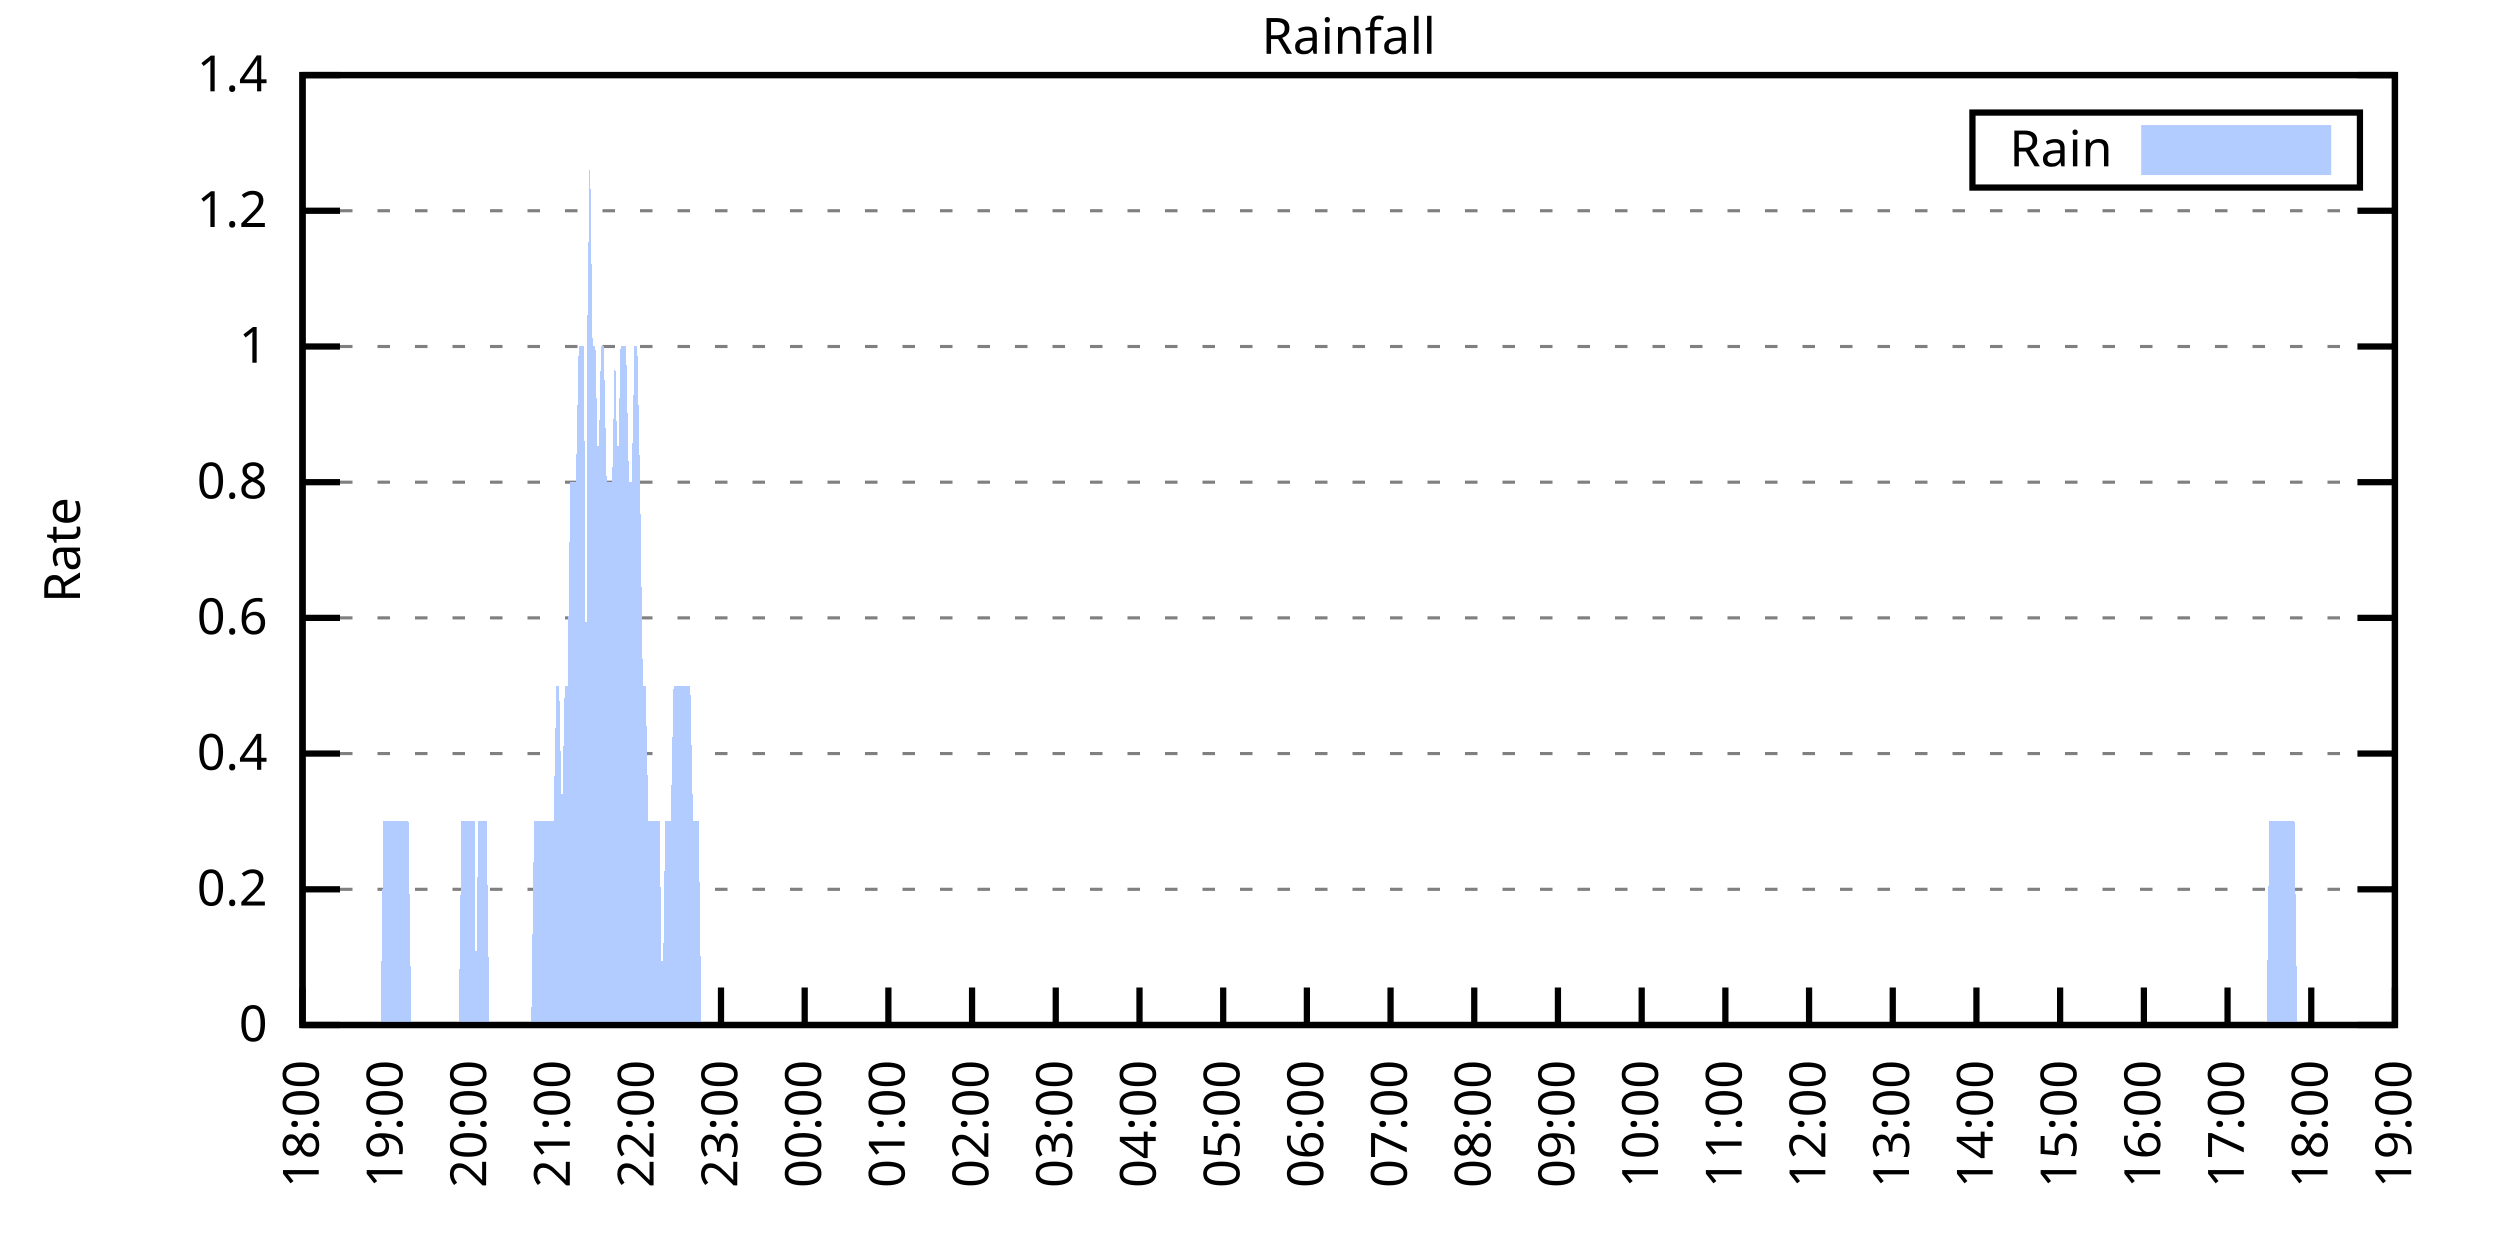
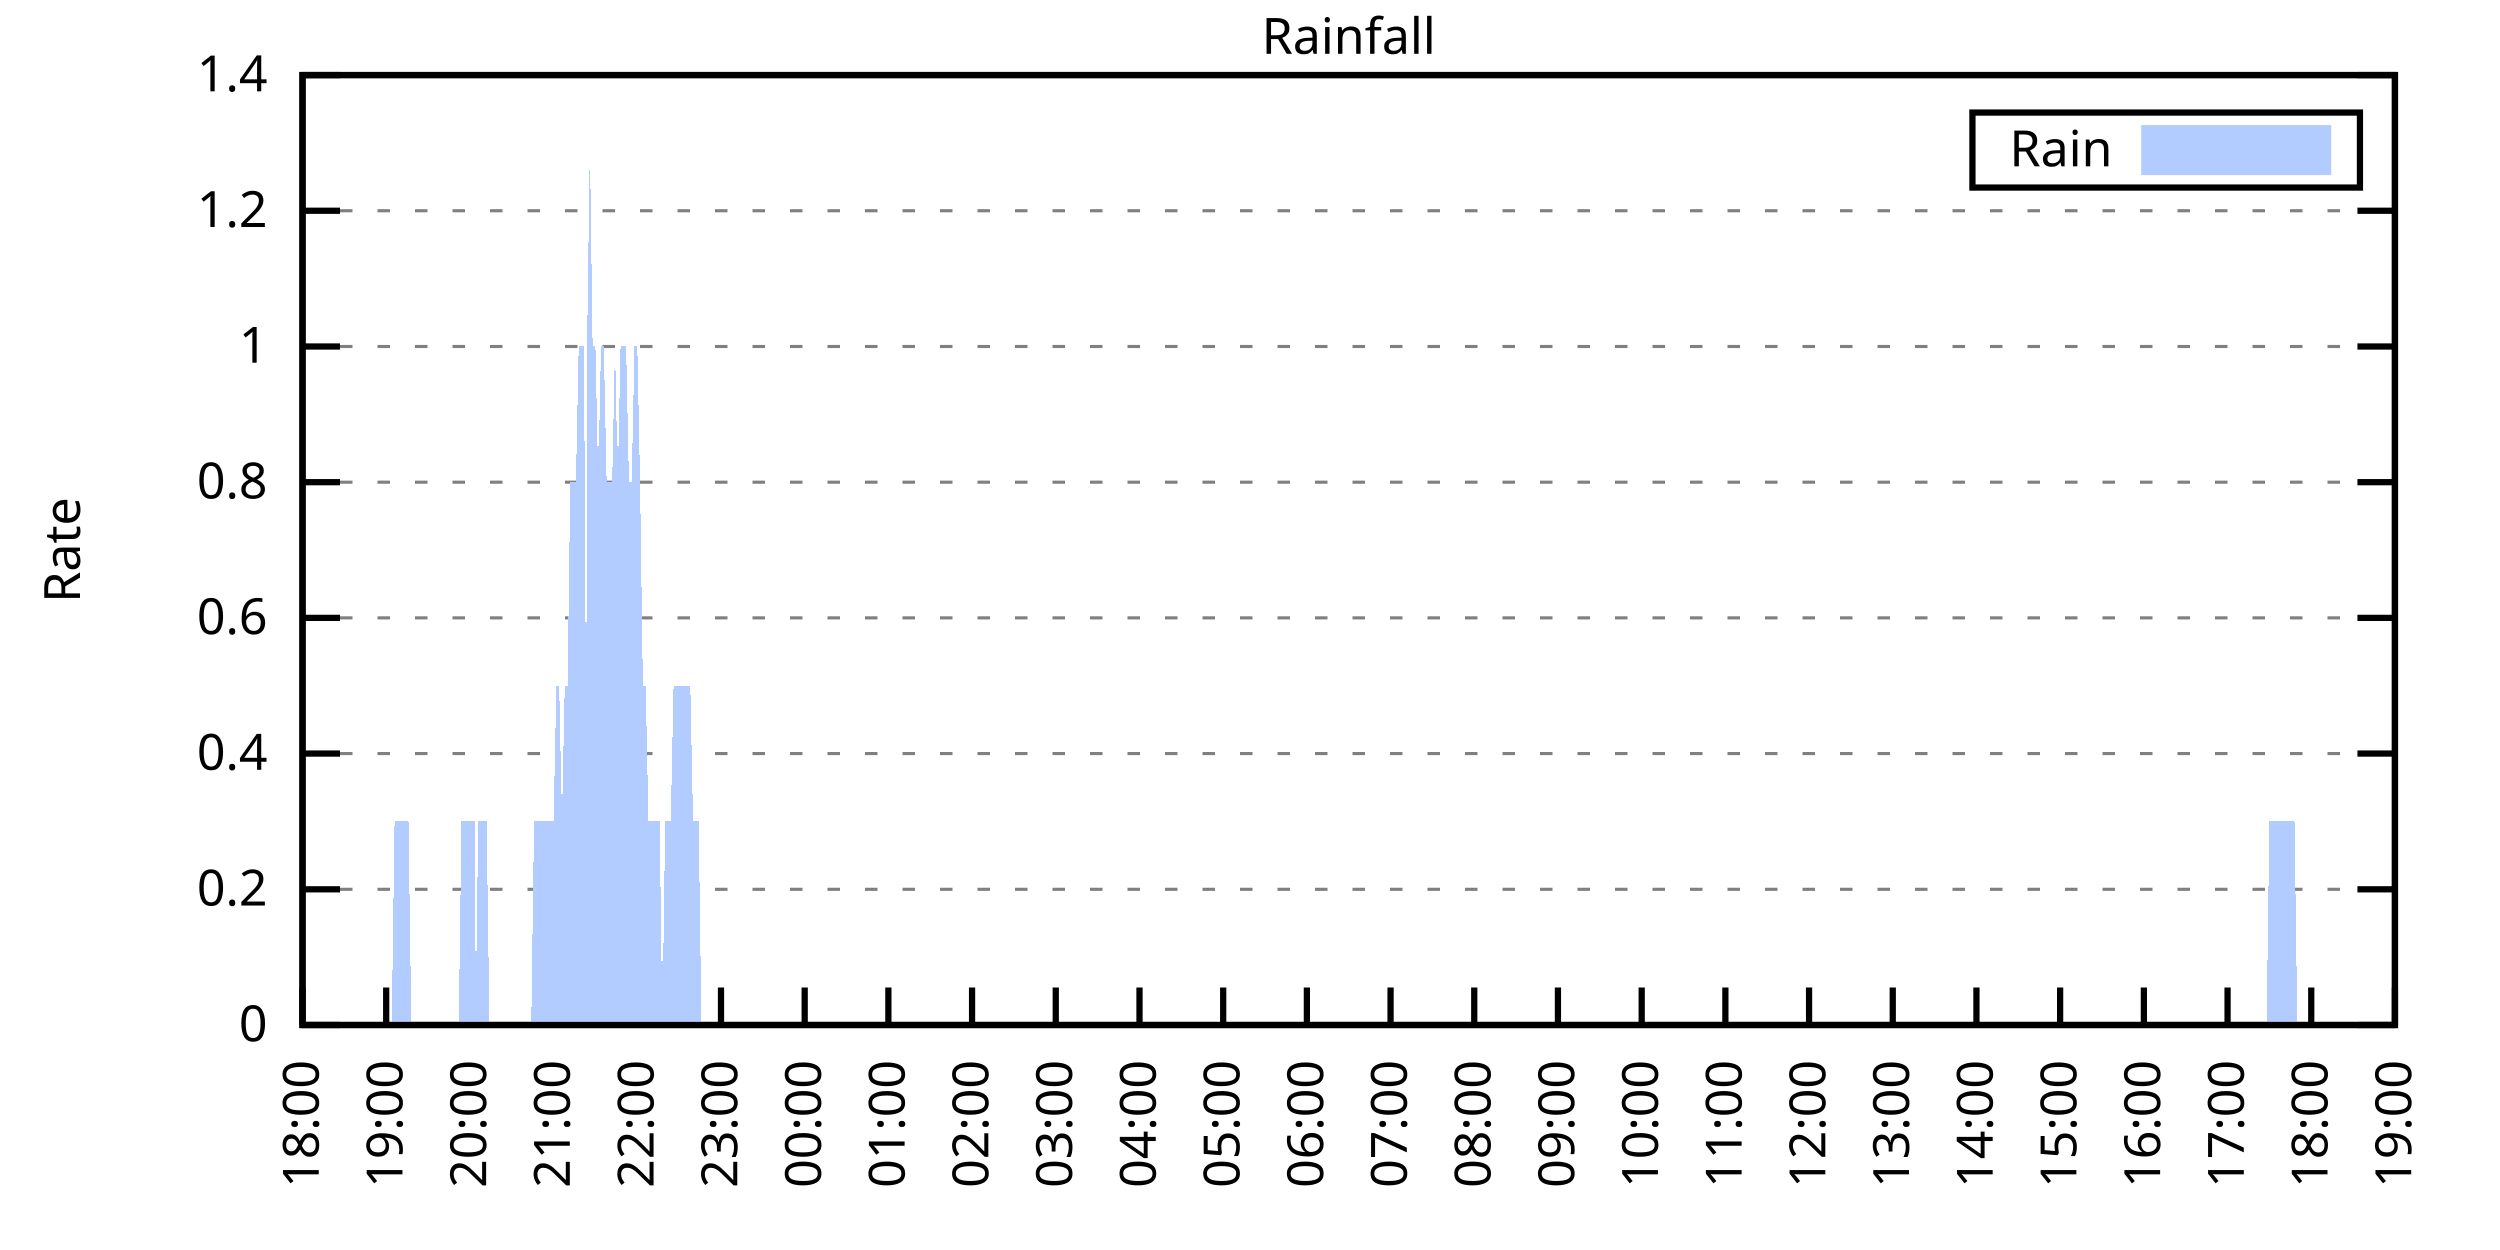
<svg xmlns="http://www.w3.org/2000/svg" xmlns:xlink="http://www.w3.org/1999/xlink" width="400" height="200" viewBox="0 0 400 200">
  <g id="gnuplot_canvas">
    <rect x="0" y="0" width="400" height="200" fill="none" />
    <defs>
      <circle id="gpDot" r="0.5" stroke-width="0.5" stroke="currentColor" />
      <path id="gpPt0" stroke-width="0.333" stroke="currentColor" d="M-1,0 h2 M0,-1 v2" />
      <path id="gpPt1" stroke-width="0.333" stroke="currentColor" d="M-1,-1 L1,1 M1,-1 L-1,1" />
      <path id="gpPt2" stroke-width="0.333" stroke="currentColor" d="M-1,0 L1,0 M0,-1 L0,1 M-1,-1 L1,1 M-1,1 L1,-1" />
      <rect id="gpPt3" stroke-width="0.333" stroke="currentColor" x="-1" y="-1" width="2" height="2" />
      <rect id="gpPt4" stroke-width="0.333" stroke="currentColor" fill="currentColor" x="-1" y="-1" width="2" height="2" />
      <circle id="gpPt5" stroke-width="0.333" stroke="currentColor" cx="0" cy="0" r="1" />
      <use xlink:href="#gpPt5" id="gpPt6" fill="currentColor" stroke="none" />
      <path id="gpPt7" stroke-width="0.333" stroke="currentColor" d="M0,-1.33 L-1.33,0.67 L1.33,0.67 z" />
      <use xlink:href="#gpPt7" id="gpPt8" fill="currentColor" stroke="none" />
      <use xlink:href="#gpPt7" id="gpPt9" stroke="currentColor" transform="rotate(180)" />
      <use xlink:href="#gpPt9" id="gpPt10" fill="currentColor" stroke="none" />
      <use xlink:href="#gpPt3" id="gpPt11" stroke="currentColor" transform="rotate(45)" />
      <use xlink:href="#gpPt11" id="gpPt12" fill="currentColor" stroke="none" />
      <path id="gpPt13" stroke-width="0.333" stroke="currentColor" d="M0,1.330 L1.265,0.411 L0.782,-1.067 L-0.782,-1.076 L-1.265,0.411 z" />
      <use xlink:href="#gpPt13" id="gpPt14" fill="currentColor" stroke="none" />
      <filter id="textbox" filterUnits="objectBoundingBox" x="0" y="0" height="1" width="1">
        <feFlood flood-color="white" flood-opacity="1" result="bgnd" />
        <feComposite in="SourceGraphic" in2="bgnd" operator="atop" />
      </filter>
      <filter id="greybox" filterUnits="objectBoundingBox" x="0" y="0" height="1" width="1">
        <feFlood flood-color="lightgrey" flood-opacity="1" result="grey" />
        <feComposite in="SourceGraphic" in2="grey" operator="atop" />
      </filter>
    </defs>
    <g fill="none" color="white" stroke="currentColor" stroke-width="1.00" stroke-linecap="butt" stroke-linejoin="miter">
</g>
    <g fill="none" color="black" stroke="currentColor" stroke-width="1.00" stroke-linecap="butt" stroke-linejoin="miter">
      <g stroke="none" shape-rendering="crispEdges">
        <polygon fill="rgb(255, 255, 255)" points="48.40,164.00 383.18,164.00 383.18,12.02 48.40,12.02 " />
      </g>
    </g>
    <g fill="none" color="black" stroke="currentColor" stroke-width="1.00" stroke-linecap="butt" stroke-linejoin="miter">
</g>
    <g fill="none" color="black" stroke="black" stroke-width="0.50" stroke-linecap="butt" stroke-linejoin="miter">
</g>
    <g fill="none" color="gray" stroke="currentColor" stroke-width="0.50" stroke-linecap="butt" stroke-linejoin="miter">
      <path stroke="gray" stroke-dasharray="2,4" class="gridline" d="M48.40,164.00 L383.19,164.00  " />
    </g>
    <g fill="none" color="gray" stroke="gray" stroke-width="1.00" stroke-linecap="butt" stroke-linejoin="miter">
</g>
    <g fill="none" color="black" stroke="currentColor" stroke-width="1.00" stroke-linecap="butt" stroke-linejoin="miter">
      <path stroke="black" d="M48.40,164.00 L54.40,164.00 M383.19,164.00 L377.19,164.00  " />
      <g transform="translate(42.80,166.60)" stroke="none" fill="black" font-family="Sans" font-size="8.00" text-anchor="end">
        <text>
          <tspan font-family="Sans"> 0</tspan>
        </text>
      </g>
    </g>
    <g fill="none" color="black" stroke="currentColor" stroke-width="1.00" stroke-linecap="butt" stroke-linejoin="miter">
</g>
    <g fill="none" color="black" stroke="black" stroke-width="0.50" stroke-linecap="butt" stroke-linejoin="miter">
</g>
    <g fill="none" color="gray" stroke="currentColor" stroke-width="0.50" stroke-linecap="butt" stroke-linejoin="miter">
      <path stroke="gray" stroke-dasharray="2,4" class="gridline" d="M48.40,142.29 L383.19,142.29  " />
    </g>
    <g fill="none" color="gray" stroke="gray" stroke-width="1.00" stroke-linecap="butt" stroke-linejoin="miter">
</g>
    <g fill="none" color="black" stroke="currentColor" stroke-width="1.00" stroke-linecap="butt" stroke-linejoin="miter">
      <path stroke="black" d="M48.40,142.29 L54.40,142.29 M383.19,142.29 L377.19,142.29  " />
      <g transform="translate(42.80,144.89)" stroke="none" fill="black" font-family="Sans" font-size="8.00" text-anchor="end">
        <text>
          <tspan font-family="Sans"> 0.2</tspan>
        </text>
      </g>
    </g>
    <g fill="none" color="black" stroke="currentColor" stroke-width="1.00" stroke-linecap="butt" stroke-linejoin="miter">
</g>
    <g fill="none" color="black" stroke="black" stroke-width="0.50" stroke-linecap="butt" stroke-linejoin="miter">
</g>
    <g fill="none" color="gray" stroke="currentColor" stroke-width="0.50" stroke-linecap="butt" stroke-linejoin="miter">
      <path stroke="gray" stroke-dasharray="2,4" class="gridline" d="M48.40,120.57 L383.19,120.57  " />
    </g>
    <g fill="none" color="gray" stroke="gray" stroke-width="1.00" stroke-linecap="butt" stroke-linejoin="miter">
</g>
    <g fill="none" color="black" stroke="currentColor" stroke-width="1.00" stroke-linecap="butt" stroke-linejoin="miter">
      <path stroke="black" d="M48.40,120.57 L54.40,120.57 M383.19,120.57 L377.19,120.57  " />
      <g transform="translate(42.80,123.17)" stroke="none" fill="black" font-family="Sans" font-size="8.00" text-anchor="end">
        <text>
          <tspan font-family="Sans"> 0.4</tspan>
        </text>
      </g>
    </g>
    <g fill="none" color="black" stroke="currentColor" stroke-width="1.00" stroke-linecap="butt" stroke-linejoin="miter">
</g>
    <g fill="none" color="black" stroke="black" stroke-width="0.50" stroke-linecap="butt" stroke-linejoin="miter">
</g>
    <g fill="none" color="gray" stroke="currentColor" stroke-width="0.50" stroke-linecap="butt" stroke-linejoin="miter">
      <path stroke="gray" stroke-dasharray="2,4" class="gridline" d="M48.40,98.86 L383.19,98.86  " />
    </g>
    <g fill="none" color="gray" stroke="gray" stroke-width="1.00" stroke-linecap="butt" stroke-linejoin="miter">
</g>
    <g fill="none" color="black" stroke="currentColor" stroke-width="1.00" stroke-linecap="butt" stroke-linejoin="miter">
      <path stroke="black" d="M48.40,98.86 L54.40,98.86 M383.19,98.86 L377.19,98.86  " />
      <g transform="translate(42.80,101.46)" stroke="none" fill="black" font-family="Sans" font-size="8.00" text-anchor="end">
        <text>
          <tspan font-family="Sans"> 0.6</tspan>
        </text>
      </g>
    </g>
    <g fill="none" color="black" stroke="currentColor" stroke-width="1.00" stroke-linecap="butt" stroke-linejoin="miter">
</g>
    <g fill="none" color="black" stroke="black" stroke-width="0.50" stroke-linecap="butt" stroke-linejoin="miter">
</g>
    <g fill="none" color="gray" stroke="currentColor" stroke-width="0.50" stroke-linecap="butt" stroke-linejoin="miter">
      <path stroke="gray" stroke-dasharray="2,4" class="gridline" d="M48.40,77.15 L383.19,77.15  " />
    </g>
    <g fill="none" color="gray" stroke="gray" stroke-width="1.00" stroke-linecap="butt" stroke-linejoin="miter">
</g>
    <g fill="none" color="black" stroke="currentColor" stroke-width="1.00" stroke-linecap="butt" stroke-linejoin="miter">
      <path stroke="black" d="M48.40,77.15 L54.40,77.15 M383.19,77.15 L377.19,77.15  " />
      <g transform="translate(42.80,79.75)" stroke="none" fill="black" font-family="Sans" font-size="8.00" text-anchor="end">
        <text>
          <tspan font-family="Sans"> 0.8</tspan>
        </text>
      </g>
    </g>
    <g fill="none" color="black" stroke="currentColor" stroke-width="1.00" stroke-linecap="butt" stroke-linejoin="miter">
</g>
    <g fill="none" color="black" stroke="black" stroke-width="0.50" stroke-linecap="butt" stroke-linejoin="miter">
</g>
    <g fill="none" color="gray" stroke="currentColor" stroke-width="0.50" stroke-linecap="butt" stroke-linejoin="miter">
      <path stroke="gray" stroke-dasharray="2,4" class="gridline" d="M48.40,55.44 L383.19,55.44  " />
    </g>
    <g fill="none" color="gray" stroke="gray" stroke-width="1.00" stroke-linecap="butt" stroke-linejoin="miter">
</g>
    <g fill="none" color="black" stroke="currentColor" stroke-width="1.00" stroke-linecap="butt" stroke-linejoin="miter">
      <path stroke="black" d="M48.40,55.44 L54.40,55.44 M383.19,55.44 L377.19,55.44  " />
      <g transform="translate(42.80,58.04)" stroke="none" fill="black" font-family="Sans" font-size="8.00" text-anchor="end">
        <text>
          <tspan font-family="Sans"> 1</tspan>
        </text>
      </g>
    </g>
    <g fill="none" color="black" stroke="currentColor" stroke-width="1.00" stroke-linecap="butt" stroke-linejoin="miter">
</g>
    <g fill="none" color="black" stroke="black" stroke-width="0.50" stroke-linecap="butt" stroke-linejoin="miter">
</g>
    <g fill="none" color="gray" stroke="currentColor" stroke-width="0.50" stroke-linecap="butt" stroke-linejoin="miter">
      <path stroke="gray" stroke-dasharray="2,4" class="gridline" d="M48.40,33.72 L383.19,33.72  " />
    </g>
    <g fill="none" color="gray" stroke="gray" stroke-width="1.00" stroke-linecap="butt" stroke-linejoin="miter">
</g>
    <g fill="none" color="black" stroke="currentColor" stroke-width="1.00" stroke-linecap="butt" stroke-linejoin="miter">
      <path stroke="black" d="M48.40,33.72 L54.40,33.72 M383.19,33.72 L377.19,33.72  " />
      <g transform="translate(42.80,36.32)" stroke="none" fill="black" font-family="Sans" font-size="8.00" text-anchor="end">
        <text>
          <tspan font-family="Sans"> 1.2</tspan>
        </text>
      </g>
    </g>
    <g fill="none" color="black" stroke="currentColor" stroke-width="1.00" stroke-linecap="butt" stroke-linejoin="miter">
</g>
    <g fill="none" color="black" stroke="black" stroke-width="0.50" stroke-linecap="butt" stroke-linejoin="miter">
</g>
    <g fill="none" color="gray" stroke="currentColor" stroke-width="0.50" stroke-linecap="butt" stroke-linejoin="miter">
      <path stroke="gray" stroke-dasharray="2,4" class="gridline" d="M48.40,12.01 L383.19,12.01  " />
    </g>
    <g fill="none" color="gray" stroke="gray" stroke-width="1.00" stroke-linecap="butt" stroke-linejoin="miter">
</g>
    <g fill="none" color="black" stroke="currentColor" stroke-width="1.00" stroke-linecap="butt" stroke-linejoin="miter">
      <path stroke="black" d="M48.40,12.01 L54.40,12.01 M383.19,12.01 L377.19,12.01  " />
      <g transform="translate(42.80,14.61)" stroke="none" fill="black" font-family="Sans" font-size="8.00" text-anchor="end">
        <text>
          <tspan font-family="Sans"> 1.4</tspan>
        </text>
      </g>
    </g>
    <g fill="none" color="black" stroke="currentColor" stroke-width="1.00" stroke-linecap="butt" stroke-linejoin="miter">
      <path stroke="black" d="M48.40,164.00 L48.40,158.00  " />
      <g transform="translate(51.00,169.60) rotate(270.00)" stroke="none" fill="black" font-family="Sans" font-size="8.00" text-anchor="end">
        <text>
          <tspan font-family="Sans">18:00</tspan>
        </text>
      </g>
    </g>
    <g fill="none" color="black" stroke="currentColor" stroke-width="1.00" stroke-linecap="butt" stroke-linejoin="miter">
      <path stroke="black" d="M61.79,164.00 L61.79,158.00  " />
      <g transform="translate(64.39,169.60) rotate(270.00)" stroke="none" fill="black" font-family="Sans" font-size="8.00" text-anchor="end">
        <text>
          <tspan font-family="Sans">19:00</tspan>
        </text>
      </g>
    </g>
    <g fill="none" color="black" stroke="currentColor" stroke-width="1.00" stroke-linecap="butt" stroke-linejoin="miter">
      <path stroke="black" d="M75.18,164.00 L75.18,158.00  " />
      <g transform="translate(77.78,169.60) rotate(270.00)" stroke="none" fill="black" font-family="Sans" font-size="8.00" text-anchor="end">
        <text>
          <tspan font-family="Sans">20:00</tspan>
        </text>
      </g>
    </g>
    <g fill="none" color="black" stroke="currentColor" stroke-width="1.00" stroke-linecap="butt" stroke-linejoin="miter">
      <path stroke="black" d="M88.57,164.00 L88.57,158.00  " />
      <g transform="translate(91.17,169.60) rotate(270.00)" stroke="none" fill="black" font-family="Sans" font-size="8.00" text-anchor="end">
        <text>
          <tspan font-family="Sans">21:00</tspan>
        </text>
      </g>
    </g>
    <g fill="none" color="black" stroke="currentColor" stroke-width="1.00" stroke-linecap="butt" stroke-linejoin="miter">
      <path stroke="black" d="M101.97,164.00 L101.97,158.00  " />
      <g transform="translate(104.57,169.60) rotate(270.00)" stroke="none" fill="black" font-family="Sans" font-size="8.00" text-anchor="end">
        <text>
          <tspan font-family="Sans">22:00</tspan>
        </text>
      </g>
    </g>
    <g fill="none" color="black" stroke="currentColor" stroke-width="1.00" stroke-linecap="butt" stroke-linejoin="miter">
      <path stroke="black" d="M115.36,164.00 L115.36,158.00  " />
      <g transform="translate(117.96,169.60) rotate(270.00)" stroke="none" fill="black" font-family="Sans" font-size="8.00" text-anchor="end">
        <text>
          <tspan font-family="Sans">23:00</tspan>
        </text>
      </g>
    </g>
    <g fill="none" color="black" stroke="currentColor" stroke-width="1.00" stroke-linecap="butt" stroke-linejoin="miter">
      <path stroke="black" d="M128.75,164.00 L128.75,158.00  " />
      <g transform="translate(131.35,169.60) rotate(270.00)" stroke="none" fill="black" font-family="Sans" font-size="8.00" text-anchor="end">
        <text>
          <tspan font-family="Sans">00:00</tspan>
        </text>
      </g>
    </g>
    <g fill="none" color="black" stroke="currentColor" stroke-width="1.00" stroke-linecap="butt" stroke-linejoin="miter">
      <path stroke="black" d="M142.14,164.00 L142.14,158.00  " />
      <g transform="translate(144.74,169.60) rotate(270.00)" stroke="none" fill="black" font-family="Sans" font-size="8.00" text-anchor="end">
        <text>
          <tspan font-family="Sans">01:00</tspan>
        </text>
      </g>
    </g>
    <g fill="none" color="black" stroke="currentColor" stroke-width="1.00" stroke-linecap="butt" stroke-linejoin="miter">
      <path stroke="black" d="M155.53,164.00 L155.53,158.00  " />
      <g transform="translate(158.13,169.60) rotate(270.00)" stroke="none" fill="black" font-family="Sans" font-size="8.00" text-anchor="end">
        <text>
          <tspan font-family="Sans">02:00</tspan>
        </text>
      </g>
    </g>
    <g fill="none" color="black" stroke="currentColor" stroke-width="1.00" stroke-linecap="butt" stroke-linejoin="miter">
      <path stroke="black" d="M168.92,164.00 L168.92,158.00  " />
      <g transform="translate(171.52,169.60) rotate(270.00)" stroke="none" fill="black" font-family="Sans" font-size="8.00" text-anchor="end">
        <text>
          <tspan font-family="Sans">03:00</tspan>
        </text>
      </g>
    </g>
    <g fill="none" color="black" stroke="currentColor" stroke-width="1.00" stroke-linecap="butt" stroke-linejoin="miter">
      <path stroke="black" d="M182.32,164.00 L182.32,158.00  " />
      <g transform="translate(184.92,169.60) rotate(270.00)" stroke="none" fill="black" font-family="Sans" font-size="8.00" text-anchor="end">
        <text>
          <tspan font-family="Sans">04:00</tspan>
        </text>
      </g>
    </g>
    <g fill="none" color="black" stroke="currentColor" stroke-width="1.00" stroke-linecap="butt" stroke-linejoin="miter">
      <path stroke="black" d="M195.71,164.00 L195.71,158.00  " />
      <g transform="translate(198.31,169.60) rotate(270.00)" stroke="none" fill="black" font-family="Sans" font-size="8.00" text-anchor="end">
        <text>
          <tspan font-family="Sans">05:00</tspan>
        </text>
      </g>
    </g>
    <g fill="none" color="black" stroke="currentColor" stroke-width="1.00" stroke-linecap="butt" stroke-linejoin="miter">
      <path stroke="black" d="M209.10,164.00 L209.10,158.00  " />
      <g transform="translate(211.70,169.60) rotate(270.00)" stroke="none" fill="black" font-family="Sans" font-size="8.00" text-anchor="end">
        <text>
          <tspan font-family="Sans">06:00</tspan>
        </text>
      </g>
    </g>
    <g fill="none" color="black" stroke="currentColor" stroke-width="1.00" stroke-linecap="butt" stroke-linejoin="miter">
      <path stroke="black" d="M222.49,164.00 L222.49,158.00  " />
      <g transform="translate(225.09,169.60) rotate(270.00)" stroke="none" fill="black" font-family="Sans" font-size="8.00" text-anchor="end">
        <text>
          <tspan font-family="Sans">07:00</tspan>
        </text>
      </g>
    </g>
    <g fill="none" color="black" stroke="currentColor" stroke-width="1.00" stroke-linecap="butt" stroke-linejoin="miter">
      <path stroke="black" d="M235.88,164.00 L235.88,158.00  " />
      <g transform="translate(238.48,169.60) rotate(270.00)" stroke="none" fill="black" font-family="Sans" font-size="8.00" text-anchor="end">
        <text>
          <tspan font-family="Sans">08:00</tspan>
        </text>
      </g>
    </g>
    <g fill="none" color="black" stroke="currentColor" stroke-width="1.00" stroke-linecap="butt" stroke-linejoin="miter">
      <path stroke="black" d="M249.27,164.00 L249.27,158.00  " />
      <g transform="translate(251.87,169.60) rotate(270.00)" stroke="none" fill="black" font-family="Sans" font-size="8.00" text-anchor="end">
        <text>
          <tspan font-family="Sans">09:00</tspan>
        </text>
      </g>
    </g>
    <g fill="none" color="black" stroke="currentColor" stroke-width="1.00" stroke-linecap="butt" stroke-linejoin="miter">
      <path stroke="black" d="M262.67,164.00 L262.67,158.00  " />
      <g transform="translate(265.27,169.60) rotate(270.00)" stroke="none" fill="black" font-family="Sans" font-size="8.00" text-anchor="end">
        <text>
          <tspan font-family="Sans">10:00</tspan>
        </text>
      </g>
    </g>
    <g fill="none" color="black" stroke="currentColor" stroke-width="1.00" stroke-linecap="butt" stroke-linejoin="miter">
      <path stroke="black" d="M276.06,164.00 L276.06,158.00  " />
      <g transform="translate(278.66,169.60) rotate(270.00)" stroke="none" fill="black" font-family="Sans" font-size="8.00" text-anchor="end">
        <text>
          <tspan font-family="Sans">11:00</tspan>
        </text>
      </g>
    </g>
    <g fill="none" color="black" stroke="currentColor" stroke-width="1.00" stroke-linecap="butt" stroke-linejoin="miter">
      <path stroke="black" d="M289.45,164.00 L289.45,158.00  " />
      <g transform="translate(292.05,169.60) rotate(270.00)" stroke="none" fill="black" font-family="Sans" font-size="8.00" text-anchor="end">
        <text>
          <tspan font-family="Sans">12:00</tspan>
        </text>
      </g>
    </g>
    <g fill="none" color="black" stroke="currentColor" stroke-width="1.00" stroke-linecap="butt" stroke-linejoin="miter">
      <path stroke="black" d="M302.84,164.00 L302.84,158.00  " />
      <g transform="translate(305.44,169.60) rotate(270.00)" stroke="none" fill="black" font-family="Sans" font-size="8.00" text-anchor="end">
        <text>
          <tspan font-family="Sans">13:00</tspan>
        </text>
      </g>
    </g>
    <g fill="none" color="black" stroke="currentColor" stroke-width="1.00" stroke-linecap="butt" stroke-linejoin="miter">
      <path stroke="black" d="M316.23,164.00 L316.23,158.00  " />
      <g transform="translate(318.83,169.60) rotate(270.00)" stroke="none" fill="black" font-family="Sans" font-size="8.00" text-anchor="end">
        <text>
          <tspan font-family="Sans">14:00</tspan>
        </text>
      </g>
    </g>
    <g fill="none" color="black" stroke="currentColor" stroke-width="1.00" stroke-linecap="butt" stroke-linejoin="miter">
      <path stroke="black" d="M329.62,164.00 L329.62,158.00  " />
      <g transform="translate(332.22,169.60) rotate(270.00)" stroke="none" fill="black" font-family="Sans" font-size="8.00" text-anchor="end">
        <text>
          <tspan font-family="Sans">15:00</tspan>
        </text>
      </g>
    </g>
    <g fill="none" color="black" stroke="currentColor" stroke-width="1.00" stroke-linecap="butt" stroke-linejoin="miter">
      <path stroke="black" d="M343.02,164.00 L343.02,158.00  " />
      <g transform="translate(345.62,169.60) rotate(270.00)" stroke="none" fill="black" font-family="Sans" font-size="8.00" text-anchor="end">
        <text>
          <tspan font-family="Sans">16:00</tspan>
        </text>
      </g>
    </g>
    <g fill="none" color="black" stroke="currentColor" stroke-width="1.00" stroke-linecap="butt" stroke-linejoin="miter">
      <path stroke="black" d="M356.41,164.00 L356.41,158.00  " />
      <g transform="translate(359.01,169.60) rotate(270.00)" stroke="none" fill="black" font-family="Sans" font-size="8.00" text-anchor="end">
        <text>
          <tspan font-family="Sans">17:00</tspan>
        </text>
      </g>
    </g>
    <g fill="none" color="black" stroke="currentColor" stroke-width="1.00" stroke-linecap="butt" stroke-linejoin="miter">
      <path stroke="black" d="M369.80,164.00 L369.80,158.00  " />
      <g transform="translate(372.40,169.60) rotate(270.00)" stroke="none" fill="black" font-family="Sans" font-size="8.00" text-anchor="end">
        <text>
          <tspan font-family="Sans">18:00</tspan>
        </text>
      </g>
    </g>
    <g fill="none" color="black" stroke="currentColor" stroke-width="1.00" stroke-linecap="butt" stroke-linejoin="miter">
      <path stroke="black" d="M383.19,164.00 L383.19,158.00  " />
      <g transform="translate(385.79,169.60) rotate(270.00)" stroke="none" fill="black" font-family="Sans" font-size="8.00" text-anchor="end">
        <text>
          <tspan font-family="Sans">19:00</tspan>
        </text>
      </g>
    </g>
    <g fill="none" color="black" stroke="currentColor" stroke-width="1.00" stroke-linecap="butt" stroke-linejoin="miter">
</g>
    <g fill="none" color="black" stroke="currentColor" stroke-width="1.00" stroke-linecap="butt" stroke-linejoin="miter">
      <path stroke="black" d="M48.40,12.01 L48.40,164.00 L383.19,164.00 L383.19,12.01 L48.40,12.01 Z  " />
    </g>
    <g fill="none" color="black" stroke="currentColor" stroke-width="1.00" stroke-linecap="butt" stroke-linejoin="miter">
</g>
    <g fill="none" color="black" stroke="currentColor" stroke-width="1.00" stroke-linecap="butt" stroke-linejoin="miter">
      <path stroke="black" d="M315.59,30.01 L315.59,18.01 L377.59,18.01 L377.59,30.01 L315.59,30.01 Z  " />
    </g>
    <g id="Rainfall_plot_1">
      <g fill="none" color="white" stroke="black" stroke-width="2.00" stroke-linecap="butt" stroke-linejoin="miter">
</g>
      <g fill="none" color="black" stroke="currentColor" stroke-width="2.00" stroke-linecap="butt" stroke-linejoin="miter">
        <g transform="translate(337.99,26.61)" stroke="none" fill="black" font-family="Sans" font-size="8.00" text-anchor="end">
          <text>
            <tspan font-family="Sans">Rain</tspan>
          </text>
        </g>
      </g>
      <g fill="none" color="black" stroke="currentColor" stroke-width="2.00" stroke-linecap="butt" stroke-linejoin="miter">
        <g stroke="none" shape-rendering="crispEdges">
          <polygon fill="rgb(178, 204, 255)" points="343.59,27.01 371.99,27.01 371.99,21.01 343.59,21.01 " />
        </g>
        <path stroke="rgb(178, 204, 255)" d="M343.59,27.01 L371.99,27.01 L371.99,21.01 L343.59,21.01 L343.59,27.01 Z  " />
      </g>
      <g fill="none" color="black" stroke="currentColor" stroke-width="2.00" stroke-linecap="butt" stroke-linejoin="miter">
        <g stroke="none" shape-rendering="crispEdges">
-           <polygon fill="rgb(178, 204, 255)" points="55.54,164.00 55.99,164.00 56.43,164.00 56.88,164.00 57.33,164.00 57.77,164.00 58.22,164.00 58.67,164.00 59.11,164.00 59.56,164.00 60.01,164.00 60.45,164.00 60.90,164.00 61.35,131.43 61.79,131.43 62.24,131.43 62.68,131.43 63.13,131.43 63.58,131.43 64.02,131.43 64.47,131.43 64.92,131.43 65.36,131.43 65.81,164.00 66.26,164.00 66.70,164.00 67.15,164.00 67.59,164.00 68.04,164.00 68.49,164.00 68.93,164.00 69.38,164.00 69.83,164.00 70.27,164.00 70.72,164.00 71.17,164.00 71.61,164.00 72.06,164.00 72.50,164.00 72.95,164.00 73.40,164.00 73.84,131.43 74.29,131.43 74.74,131.43 75.18,131.43 75.63,131.43 76.08,131.43 76.08,164.00 76.52,131.43 76.97,131.43 77.42,131.43 77.86,131.43 78.31,164.00 78.75,164.00 79.20,164.00 79.65,164.00 80.09,164.00 80.54,164.00 80.99,164.00 81.43,164.00 81.88,164.00 82.33,164.00 82.77,164.00 83.22,164.00 83.66,164.00 84.11,164.00 84.56,164.00 85.00,164.00 85.45,131.43 85.90,131.43 86.34,131.43 86.79,131.43 87.24,131.43 87.68,131.43 88.13,131.43 88.57,131.43 89.02,109.72 89.47,109.72 89.91,131.43 90.36,109.72 90.81,109.72 91.25,77.15 91.70,77.15 92.15,77.15 92.59,55.44 93.04,55.44 93.49,55.44 93.71,164.00 93.93,55.44 94.38,22.87 94.82,55.44 95.27,55.44 95.72,77.15 96.16,55.44 96.61,55.44 97.06,77.15 97.50,77.15 97.95,77.15 98.40,55.44 98.84,77.15 99.29,55.44 99.73,55.44 100.18,55.44 100.63,77.15 101.07,77.15 101.52,55.44 101.97,55.44 102.41,77.15 102.86,109.72 103.31,109.72 103.75,131.43 104.20,131.43 104.64,131.43 105.09,131.43 105.54,131.43 105.98,164.00 106.43,131.43 106.88,131.43 107.32,131.43 107.77,109.72 108.22,109.72 108.66,109.72 109.11,109.72 109.55,109.72 110.00,109.72 110.45,109.72 110.89,131.43 111.34,131.43 111.79,131.43 112.23,164.00 112.68,164.00 113.13,164.00 113.57,164.00 114.02,164.00 114.47,164.00 114.91,164.00 115.36,164.00 115.80,164.00 116.25,164.00 116.70,164.00 117.14,164.00 117.59,164.00 118.04,164.00 118.48,164.00 118.93,164.00 119.38,164.00 119.82,164.00 120.27,164.00 120.71,164.00 121.16,164.00 121.61,164.00 122.05,164.00 122.50,164.00 122.95,164.00 123.39,164.00 123.84,164.00 124.29,164.00 124.73,164.00 125.18,164.00 125.62,164.00 126.07,164.00 126.52,164.00 126.96,164.00 127.41,164.00 127.86,164.00 128.30,164.00 128.75,164.00 129.20,164.00 129.64,164.00 130.09,164.00 130.54,164.00 130.98,164.00 131.43,164.00 131.87,164.00 132.32,164.00 132.77,164.00 133.21,164.00 133.66,164.00 134.11,164.00 134.55,164.00 135.00,164.00 135.45,164.00 135.89,164.00 136.34,164.00 136.78,164.00 137.23,164.00 137.68,164.00 138.12,164.00 138.57,164.00 139.02,164.00 139.46,164.00 139.91,164.00 140.36,164.00 140.80,164.00 141.25,164.00 141.69,164.00 142.14,164.00 142.59,164.00 143.03,164.00 143.48,164.00 143.93,164.00 144.37,164.00 144.82,164.00 145.27,164.00 145.71,164.00 146.16,164.00 146.61,164.00 147.05,164.00 147.50,164.00 147.94,164.00 148.39,164.00 148.84,164.00 149.28,164.00 149.73,164.00 150.18,164.00 150.62,164.00 151.07,164.00 151.52,164.00 151.96,164.00 152.41,164.00 152.85,164.00 153.30,164.00 153.75,164.00 154.19,164.00 154.64,164.00 155.09,164.00 155.53,164.00 155.98,164.00 156.43,164.00 156.87,164.00 157.32,164.00 157.76,164.00 158.21,164.00 158.66,164.00 159.10,164.00 159.55,164.00 160.00,164.00 160.44,164.00 160.89,164.00 161.34,164.00 161.78,164.00 162.23,164.00 162.67,164.00 163.12,164.00 163.57,164.00 164.01,164.00 164.46,164.00 164.91,164.00 165.35,164.00 165.80,164.00 166.25,164.00 166.69,164.00 167.14,164.00 167.59,164.00 168.03,164.00 168.48,164.00 168.92,164.00 169.37,164.00 169.82,164.00 170.26,164.00 170.71,164.00 171.16,164.00 171.60,164.00 172.05,164.00 172.50,164.00 172.94,164.00 173.39,164.00 173.83,164.00 174.28,164.00 174.73,164.00 175.17,164.00 175.62,164.00 176.07,164.00 176.51,164.00 176.96,164.00 177.41,164.00 177.85,164.00 178.30,164.00 178.74,164.00 179.19,164.00 179.64,164.00 180.08,164.00 180.53,164.00 180.98,164.00 181.42,164.00 181.87,164.00 182.32,164.00 182.76,164.00 183.21,164.00 183.66,164.00 184.10,164.00 184.55,164.00 184.99,164.00 185.44,164.00 185.89,164.00 186.33,164.00 186.78,164.00 187.23,164.00 187.67,164.00 188.12,164.00 188.57,164.00 189.01,164.00 189.46,164.00 189.90,164.00 190.35,164.00 190.80,164.00 191.24,164.00 191.69,164.00 192.14,164.00 192.58,164.00 193.03,164.00 193.48,164.00 193.92,164.00 194.37,164.00 194.81,164.00 195.26,164.00 195.71,164.00 196.15,164.00 196.60,164.00 197.05,164.00 197.49,164.00 197.94,164.00 198.39,164.00 198.83,164.00 199.28,164.00 199.73,164.00 200.17,164.00 200.62,164.00 201.06,164.00 201.51,164.00 201.96,164.00 202.40,164.00 202.85,164.00 203.30,164.00 203.74,164.00 204.19,164.00 204.64,164.00 205.08,164.00 205.53,164.00 205.97,164.00 206.42,164.00 206.87,164.00 207.31,164.00 207.76,164.00 208.21,164.00 208.65,164.00 209.10,164.00 209.55,164.00 209.99,164.00 210.44,164.00 210.88,164.00 211.33,164.00 211.78,164.00 212.22,164.00 212.67,164.00 213.12,164.00 213.56,164.00 214.01,164.00 214.46,164.00 214.90,164.00 215.35,164.00 215.80,164.00 216.24,164.00 216.69,164.00 217.13,164.00 217.58,164.00 218.03,164.00 218.47,164.00 218.92,164.00 219.37,164.00 219.81,164.00 220.26,164.00 220.71,164.00 221.15,164.00 221.60,164.00 222.04,164.00 222.49,164.00 222.94,164.00 223.38,164.00 223.83,164.00 224.28,164.00 224.72,164.00 225.17,164.00 225.62,164.00 226.06,164.00 226.51,164.00 226.95,164.00 227.40,164.00 227.85,164.00 228.29,164.00 228.74,164.00 229.19,164.00 229.63,164.00 230.08,164.00 230.53,164.00 230.97,164.00 231.42,164.00 231.86,164.00 232.31,164.00 232.76,164.00 233.20,164.00 233.65,164.00 234.10,164.00 234.54,164.00 234.99,164.00 235.44,164.00 235.88,164.00 236.33,164.00 236.78,164.00 237.22,164.00 237.67,164.00 238.11,164.00 238.56,164.00 239.01,164.00 239.45,164.00 239.90,164.00 240.35,164.00 240.79,164.00 241.24,164.00 241.69,164.00 242.13,164.00 242.58,164.00 243.02,164.00 243.47,164.00 243.92,164.00 244.36,164.00 244.81,164.00 245.26,164.00 245.70,164.00 246.15,164.00 246.60,164.00 247.04,164.00 247.49,164.00 247.93,164.00 248.38,164.00 248.83,164.00 249.27,164.00 249.72,164.00 250.17,164.00 250.61,164.00 251.06,164.00 251.51,164.00 251.95,164.00 252.40,164.00 252.85,164.00 253.29,164.00 253.74,164.00 254.18,164.00 254.63,164.00 255.08,164.00 255.52,164.00 255.97,164.00 256.42,164.00 256.86,164.00 257.31,164.00 257.76,164.00 258.20,164.00 258.65,164.00 259.09,164.00 259.54,164.00 259.99,164.00 260.43,164.00 260.88,164.00 261.33,164.00 261.77,164.00 262.22,164.00 262.67,164.00 263.11,164.00 263.56,164.00 264.00,164.00 264.45,164.00 264.90,164.00 265.34,164.00 265.79,164.00 266.24,164.00 266.68,164.00 267.13,164.00 267.58,164.00 268.02,164.00 268.47,164.00 268.92,164.00 269.36,164.00 269.81,164.00 270.25,164.00 270.70,164.00 271.15,164.00 271.59,164.00 272.04,164.00 272.49,164.00 272.93,164.00 273.38,164.00 273.83,164.00 274.27,164.00 274.72,164.00 275.16,164.00 275.61,164.00 276.06,164.00 276.50,164.00 276.95,164.00 277.40,164.00 277.84,164.00 278.29,164.00 278.74,164.00 279.18,164.00 279.63,164.00 280.07,164.00 280.52,164.00 280.97,164.00 281.41,164.00 281.86,164.00 282.31,164.00 282.75,164.00 283.20,164.00 283.65,164.00 284.09,164.00 284.54,164.00 284.98,164.00 285.43,164.00 285.88,164.00 286.32,164.00 286.77,164.00 287.22,164.00 287.66,164.00 288.11,164.00 288.56,164.00 289.00,164.00 289.45,164.00 289.90,164.00 290.34,164.00 290.79,164.00 291.23,164.00 291.68,164.00 292.13,164.00 292.57,164.00 293.02,164.00 293.47,164.00 293.91,164.00 294.36,164.00 294.81,164.00 295.25,164.00 295.70,164.00 296.14,164.00 296.59,164.00 297.04,164.00 297.48,164.00 297.93,164.00 298.38,164.00 298.82,164.00 299.27,164.00 299.72,164.00 300.16,164.00 300.61,164.00 301.05,164.00 301.50,164.00 301.95,164.00 302.39,164.00 302.84,164.00 303.29,164.00 303.73,164.00 304.18,164.00 304.63,164.00 305.07,164.00 305.52,164.00 305.97,164.00 306.41,164.00 306.86,164.00 307.30,164.00 307.75,164.00 308.20,164.00 308.64,164.00 309.09,164.00 309.54,164.00 309.98,164.00 310.43,164.00 310.88,164.00 311.32,164.00 311.77,164.00 312.21,164.00 312.66,164.00 313.11,164.00 313.55,164.00 314.00,164.00 314.45,164.00 314.89,164.00 315.34,164.00 315.79,164.00 316.23,164.00 316.68,164.00 317.12,164.00 317.57,164.00 318.02,164.00 318.46,164.00 318.91,164.00 319.36,164.00 319.80,164.00 320.25,164.00 320.70,164.00 321.14,164.00 321.59,164.00 322.04,164.00 322.48,164.00 322.93,164.00 323.37,164.00 323.82,164.00 324.27,164.00 324.71,164.00 325.16,164.00 325.61,164.00 326.05,164.00 326.50,164.00 326.95,164.00 327.39,164.00 327.84,164.00 328.28,164.00 328.73,164.00 329.18,164.00 329.62,164.00 330.07,164.00 330.52,164.00 330.96,164.00 331.41,164.00 331.86,164.00 332.30,164.00 332.75,164.00 333.19,164.00 333.64,164.00 334.09,164.00 334.53,164.00 334.98,164.00 335.43,164.00 335.87,164.00 336.32,164.00 336.77,164.00 337.21,164.00 337.66,164.00 338.10,164.00 338.55,164.00 339.00,164.00 339.44,164.00 339.89,164.00 340.34,164.00 340.78,164.00 341.23,164.00 341.68,164.00 342.12,164.00 342.57,164.00 343.02,164.00 343.46,164.00 343.91,164.00 344.35,164.00 344.80,164.00 345.25,164.00 345.69,164.00 346.14,164.00 346.59,164.00 347.03,164.00 347.48,164.00 347.93,164.00 348.37,164.00 348.82,164.00 349.26,164.00 349.71,164.00 350.16,164.00 350.60,164.00 351.05,164.00 351.50,164.00 351.94,164.00 352.39,164.00 352.84,164.00 353.28,164.00 353.73,164.00 354.17,164.00 354.62,164.00 355.07,164.00 355.51,164.00 355.96,164.00 356.41,164.00 356.85,164.00 357.30,164.00 357.75,164.00 358.19,164.00 358.64,164.00 359.09,164.00 359.53,164.00 359.98,164.00 360.42,164.00 360.87,164.00 361.32,164.00 361.76,164.00 362.21,164.00 362.66,164.00 363.10,131.43 363.55,131.43 364.00,131.43 364.44,131.43 364.89,131.43 365.33,131.43 365.78,131.43 366.23,131.43 366.67,131.43 367.12,131.43 367.57,164.00 368.01,164.00 368.46,164.00 368.91,164.00 369.35,164.00 369.80,164.00 370.24,164.00 370.69,164.00 371.14,164.00 371.58,164.00 372.03,164.00 372.48,164.00 372.92,164.00 373.37,164.00 373.82,164.00 374.26,164.00 374.71,164.00 375.16,164.00 375.60,164.00 376.05,164.00 376.49,164.00 376.49,164.00 55.54,164.00 " />
+           <polygon fill="rgb(178, 204, 255)" points="58.67,164.00 59.11,164.00 59.56,164.00 60.01,164.00 60.45,164.00 60.90,164.00 61.35,164.00 61.79,164.00 62.24,164.00 62.68,164.00 63.13,131.43 63.58,131.43 64.02,131.43 64.47,131.43 64.92,131.43 65.36,131.43 65.81,164.00 66.26,164.00 66.70,164.00 67.15,164.00 67.59,164.00 68.04,164.00 68.49,164.00 68.93,164.00 69.38,164.00 69.83,164.00 70.27,164.00 70.72,164.00 71.17,164.00 71.61,164.00 72.06,164.00 72.50,164.00 72.95,164.00 73.40,164.00 73.84,131.43 74.29,131.43 74.74,131.43 75.18,131.43 75.63,131.43 76.08,131.43 76.08,164.00 76.52,131.43 76.97,131.43 77.42,131.43 77.86,131.43 78.31,164.00 78.75,164.00 79.20,164.00 79.65,164.00 80.09,164.00 80.54,164.00 80.99,164.00 81.43,164.00 81.88,164.00 82.33,164.00 82.77,164.00 83.22,164.00 83.66,164.00 84.11,164.00 84.56,164.00 85.00,164.00 85.45,131.43 85.90,131.43 86.34,131.43 86.79,131.43 87.24,131.43 87.68,131.43 88.13,131.43 88.57,131.43 89.02,109.72 89.47,109.72 89.91,131.43 90.36,109.72 90.81,109.72 91.25,77.15 91.70,77.15 92.15,77.15 92.59,55.44 93.04,55.44 93.49,55.44 93.71,164.00 93.93,55.44 94.38,22.87 94.82,55.44 95.27,55.44 95.72,77.15 96.16,55.44 96.61,55.44 97.06,77.15 97.50,77.15 97.95,77.15 98.40,55.44 98.84,77.15 99.29,55.44 99.73,55.44 100.18,55.44 100.63,77.15 101.07,77.15 101.52,55.44 101.97,55.44 102.41,77.15 102.86,109.72 103.31,109.72 103.75,131.43 104.20,131.43 104.64,131.43 105.09,131.43 105.54,131.43 105.98,164.00 106.43,131.43 106.88,131.43 107.32,131.43 107.77,109.72 108.22,109.72 108.66,109.72 109.11,109.72 109.55,109.72 110.00,109.72 110.45,109.72 110.89,131.43 111.34,131.43 111.79,131.43 112.23,164.00 112.68,164.00 113.13,164.00 113.57,164.00 114.02,164.00 114.47,164.00 114.91,164.00 115.36,164.00 115.80,164.00 116.25,164.00 116.70,164.00 117.14,164.00 117.59,164.00 118.04,164.00 118.48,164.00 118.93,164.00 119.38,164.00 119.82,164.00 120.27,164.00 120.71,164.00 121.16,164.00 121.61,164.00 122.05,164.00 122.50,164.00 122.95,164.00 123.39,164.00 123.84,164.00 124.29,164.00 124.73,164.00 125.18,164.00 125.62,164.00 126.07,164.00 126.52,164.00 126.96,164.00 127.41,164.00 127.86,164.00 128.30,164.00 128.75,164.00 129.20,164.00 129.64,164.00 130.09,164.00 130.54,164.00 130.98,164.00 131.43,164.00 131.87,164.00 132.32,164.00 132.77,164.00 133.21,164.00 133.66,164.00 134.11,164.00 134.55,164.00 135.00,164.00 135.45,164.00 135.89,164.00 136.34,164.00 136.78,164.00 137.23,164.00 137.68,164.00 138.12,164.00 138.57,164.00 139.02,164.00 139.46,164.00 139.91,164.00 140.36,164.00 140.80,164.00 141.25,164.00 141.69,164.00 142.14,164.00 142.59,164.00 143.03,164.00 143.48,164.00 143.93,164.00 144.37,164.00 144.82,164.00 145.27,164.00 145.71,164.00 146.16,164.00 146.61,164.00 147.05,164.00 147.50,164.00 147.94,164.00 148.39,164.00 148.84,164.00 149.28,164.00 149.73,164.00 150.18,164.00 150.62,164.00 151.07,164.00 151.52,164.00 151.96,164.00 152.41,164.00 152.85,164.00 153.30,164.00 153.75,164.00 154.19,164.00 154.64,164.00 155.09,164.00 155.53,164.00 155.98,164.00 156.43,164.00 156.87,164.00 157.32,164.00 157.76,164.00 158.21,164.00 158.66,164.00 159.10,164.00 159.55,164.00 160.00,164.00 160.44,164.00 160.89,164.00 161.34,164.00 161.78,164.00 162.23,164.00 162.67,164.00 163.12,164.00 163.57,164.00 164.01,164.00 164.46,164.00 164.91,164.00 165.35,164.00 165.80,164.00 166.25,164.00 166.69,164.00 167.14,164.00 167.59,164.00 168.03,164.00 168.48,164.00 168.92,164.00 169.37,164.00 169.82,164.00 170.26,164.00 170.71,164.00 171.16,164.00 171.60,164.00 172.05,164.00 172.50,164.00 172.94,164.00 173.39,164.00 173.83,164.00 174.28,164.00 174.73,164.00 175.17,164.00 175.62,164.00 176.07,164.00 176.51,164.00 176.96,164.00 177.41,164.00 177.85,164.00 178.30,164.00 178.74,164.00 179.19,164.00 179.64,164.00 180.08,164.00 180.53,164.00 180.98,164.00 181.42,164.00 181.87,164.00 182.32,164.00 182.76,164.00 183.21,164.00 183.66,164.00 184.10,164.00 184.55,164.00 184.99,164.00 185.44,164.00 185.89,164.00 186.33,164.00 186.78,164.00 187.23,164.00 187.67,164.00 188.12,164.00 188.57,164.00 189.01,164.00 189.46,164.00 189.90,164.00 190.35,164.00 190.80,164.00 191.24,164.00 191.69,164.00 192.14,164.00 192.58,164.00 193.03,164.00 193.48,164.00 193.92,164.00 194.37,164.00 194.81,164.00 195.26,164.00 195.71,164.00 196.15,164.00 196.60,164.00 197.05,164.00 197.49,164.00 197.94,164.00 198.39,164.00 198.83,164.00 199.28,164.00 199.73,164.00 200.17,164.00 200.62,164.00 201.06,164.00 201.51,164.00 201.96,164.00 202.40,164.00 202.85,164.00 203.30,164.00 203.74,164.00 204.19,164.00 204.64,164.00 205.08,164.00 205.53,164.00 205.97,164.00 206.42,164.00 206.87,164.00 207.31,164.00 207.76,164.00 208.21,164.00 208.65,164.00 209.10,164.00 209.55,164.00 209.99,164.00 210.44,164.00 210.88,164.00 211.33,164.00 211.78,164.00 212.22,164.00 212.67,164.00 213.12,164.00 213.56,164.00 214.01,164.00 214.46,164.00 214.90,164.00 215.35,164.00 215.80,164.00 216.24,164.00 216.69,164.00 217.13,164.00 217.58,164.00 218.03,164.00 218.47,164.00 218.92,164.00 219.37,164.00 219.81,164.00 220.26,164.00 220.71,164.00 221.15,164.00 221.60,164.00 222.04,164.00 222.49,164.00 222.94,164.00 223.38,164.00 223.83,164.00 224.28,164.00 224.72,164.00 225.17,164.00 225.62,164.00 226.06,164.00 226.51,164.00 226.95,164.00 227.40,164.00 227.85,164.00 228.29,164.00 228.74,164.00 229.19,164.00 229.63,164.00 230.08,164.00 230.53,164.00 230.97,164.00 231.42,164.00 231.86,164.00 232.31,164.00 232.76,164.00 233.20,164.00 233.65,164.00 234.10,164.00 234.54,164.00 234.99,164.00 235.44,164.00 235.88,164.00 236.33,164.00 236.78,164.00 237.22,164.00 237.67,164.00 238.11,164.00 238.56,164.00 239.01,164.00 239.45,164.00 239.90,164.00 240.35,164.00 240.79,164.00 241.24,164.00 241.69,164.00 242.13,164.00 242.58,164.00 243.02,164.00 243.47,164.00 243.92,164.00 244.36,164.00 244.81,164.00 245.26,164.00 245.70,164.00 246.15,164.00 246.60,164.00 247.04,164.00 247.49,164.00 247.93,164.00 248.38,164.00 248.83,164.00 249.27,164.00 249.72,164.00 250.17,164.00 250.61,164.00 251.06,164.00 251.51,164.00 251.95,164.00 252.40,164.00 252.85,164.00 253.29,164.00 253.74,164.00 254.18,164.00 254.63,164.00 255.08,164.00 255.52,164.00 255.97,164.00 256.42,164.00 256.86,164.00 257.31,164.00 257.76,164.00 258.20,164.00 258.65,164.00 259.09,164.00 259.54,164.00 259.99,164.00 260.43,164.00 260.88,164.00 261.33,164.00 261.77,164.00 262.22,164.00 262.67,164.00 263.11,164.00 263.56,164.00 264.00,164.00 264.45,164.00 264.90,164.00 265.34,164.00 265.79,164.00 266.24,164.00 266.68,164.00 267.13,164.00 267.58,164.00 268.02,164.00 268.47,164.00 268.92,164.00 269.36,164.00 269.81,164.00 270.25,164.00 270.70,164.00 271.15,164.00 271.59,164.00 272.04,164.00 272.49,164.00 272.93,164.00 273.38,164.00 273.83,164.00 274.27,164.00 274.72,164.00 275.16,164.00 275.61,164.00 276.06,164.00 276.50,164.00 276.95,164.00 277.40,164.00 277.84,164.00 278.29,164.00 278.74,164.00 279.18,164.00 279.63,164.00 280.07,164.00 280.52,164.00 280.97,164.00 281.41,164.00 281.86,164.00 282.31,164.00 282.75,164.00 283.20,164.00 283.65,164.00 284.09,164.00 284.54,164.00 284.98,164.00 285.43,164.00 285.88,164.00 286.32,164.00 286.77,164.00 287.22,164.00 287.66,164.00 288.11,164.00 288.56,164.00 289.00,164.00 289.45,164.00 289.90,164.00 290.34,164.00 290.79,164.00 291.23,164.00 291.68,164.00 292.13,164.00 292.57,164.00 293.02,164.00 293.47,164.00 293.91,164.00 294.36,164.00 294.81,164.00 295.25,164.00 295.70,164.00 296.14,164.00 296.59,164.00 297.04,164.00 297.48,164.00 297.93,164.00 298.38,164.00 298.82,164.00 299.27,164.00 299.72,164.00 300.16,164.00 300.61,164.00 301.05,164.00 301.50,164.00 301.95,164.00 302.39,164.00 302.84,164.00 303.29,164.00 303.73,164.00 304.18,164.00 304.63,164.00 305.07,164.00 305.52,164.00 305.97,164.00 306.41,164.00 306.86,164.00 307.30,164.00 307.75,164.00 308.20,164.00 308.64,164.00 309.09,164.00 309.54,164.00 309.98,164.00 310.43,164.00 310.88,164.00 311.32,164.00 311.77,164.00 312.21,164.00 312.66,164.00 313.11,164.00 313.55,164.00 314.00,164.00 314.45,164.00 314.89,164.00 315.34,164.00 315.79,164.00 316.23,164.00 316.68,164.00 317.12,164.00 317.57,164.00 318.02,164.00 318.46,164.00 318.91,164.00 319.36,164.00 319.80,164.00 320.25,164.00 320.70,164.00 321.14,164.00 321.59,164.00 322.04,164.00 322.48,164.00 322.93,164.00 323.37,164.00 323.82,164.00 324.27,164.00 324.71,164.00 325.16,164.00 325.61,164.00 326.05,164.00 326.50,164.00 326.95,164.00 327.39,164.00 327.84,164.00 328.28,164.00 328.73,164.00 329.18,164.00 329.62,164.00 330.07,164.00 330.52,164.00 330.96,164.00 331.41,164.00 331.86,164.00 332.30,164.00 332.75,164.00 333.19,164.00 333.64,164.00 334.09,164.00 334.53,164.00 334.98,164.00 335.43,164.00 335.87,164.00 336.32,164.00 336.77,164.00 337.21,164.00 337.66,164.00 338.10,164.00 338.55,164.00 339.00,164.00 339.44,164.00 339.89,164.00 340.34,164.00 340.78,164.00 341.23,164.00 341.68,164.00 342.12,164.00 342.57,164.00 343.02,164.00 343.46,164.00 343.91,164.00 344.35,164.00 344.80,164.00 345.25,164.00 345.69,164.00 346.14,164.00 346.59,164.00 347.03,164.00 347.48,164.00 347.93,164.00 348.37,164.00 348.82,164.00 349.26,164.00 349.71,164.00 350.16,164.00 350.60,164.00 351.05,164.00 351.50,164.00 351.94,164.00 352.39,164.00 352.84,164.00 353.28,164.00 353.73,164.00 354.17,164.00 354.62,164.00 355.07,164.00 355.51,164.00 355.96,164.00 356.41,164.00 356.85,164.00 357.30,164.00 357.75,164.00 358.19,164.00 358.64,164.00 359.09,164.00 359.53,164.00 359.98,164.00 360.42,164.00 360.87,164.00 361.32,164.00 361.76,164.00 362.21,164.00 362.66,164.00 363.10,131.43 363.55,131.43 364.00,131.43 364.44,131.43 364.89,131.43 365.33,131.43 365.78,131.43 366.23,131.43 366.67,131.43 367.12,131.43 367.57,164.00 368.01,164.00 368.46,164.00 368.91,164.00 369.35,164.00 369.80,164.00 370.24,164.00 370.69,164.00 371.14,164.00 371.58,164.00 372.03,164.00 372.48,164.00 372.92,164.00 373.37,164.00 373.82,164.00 374.26,164.00 374.71,164.00 375.16,164.00 375.60,164.00 376.05,164.00 376.49,164.00 376.94,164.00 377.39,164.00 377.83,164.00 378.28,164.00 378.73,164.00 379.17,164.00 379.62,164.00 379.62,164.00 58.67,164.00 " />
        </g>
      </g>
    </g>
    <g fill="none" color="black" stroke="currentColor" stroke-width="2.00" stroke-linecap="butt" stroke-linejoin="miter">
</g>
    <g fill="none" color="black" stroke="black" stroke-width="1.00" stroke-linecap="butt" stroke-linejoin="miter">
</g>
    <g fill="none" color="black" stroke="currentColor" stroke-width="1.00" stroke-linecap="butt" stroke-linejoin="miter">
      <path stroke="black" d="M48.40,12.01 L48.40,164.00 L383.19,164.00 L383.19,12.01 L48.40,12.01 Z  " />
      <g transform="translate(12.80,88.01) rotate(270.00)" stroke="none" fill="black" font-family="Sans" font-size="8.00" text-anchor="middle">
        <text>
          <tspan font-family="Sans">Rate</tspan>
        </text>
      </g>
    </g>
    <g fill="none" color="black" stroke="currentColor" stroke-width="1.00" stroke-linecap="butt" stroke-linejoin="miter">
</g>
    <g fill="none" color="black" stroke="currentColor" stroke-width="1.00" stroke-linecap="butt" stroke-linejoin="miter">
      <g transform="translate(215.79,8.61)" stroke="none" fill="black" font-family="Sans" font-size="8.00" text-anchor="middle">
        <text>
          <tspan font-family="Sans">Rainfall</tspan>
        </text>
      </g>
    </g>
    <g fill="none" color="black" stroke="currentColor" stroke-width="1.00" stroke-linecap="butt" stroke-linejoin="miter">
</g>
  </g>
</svg>
